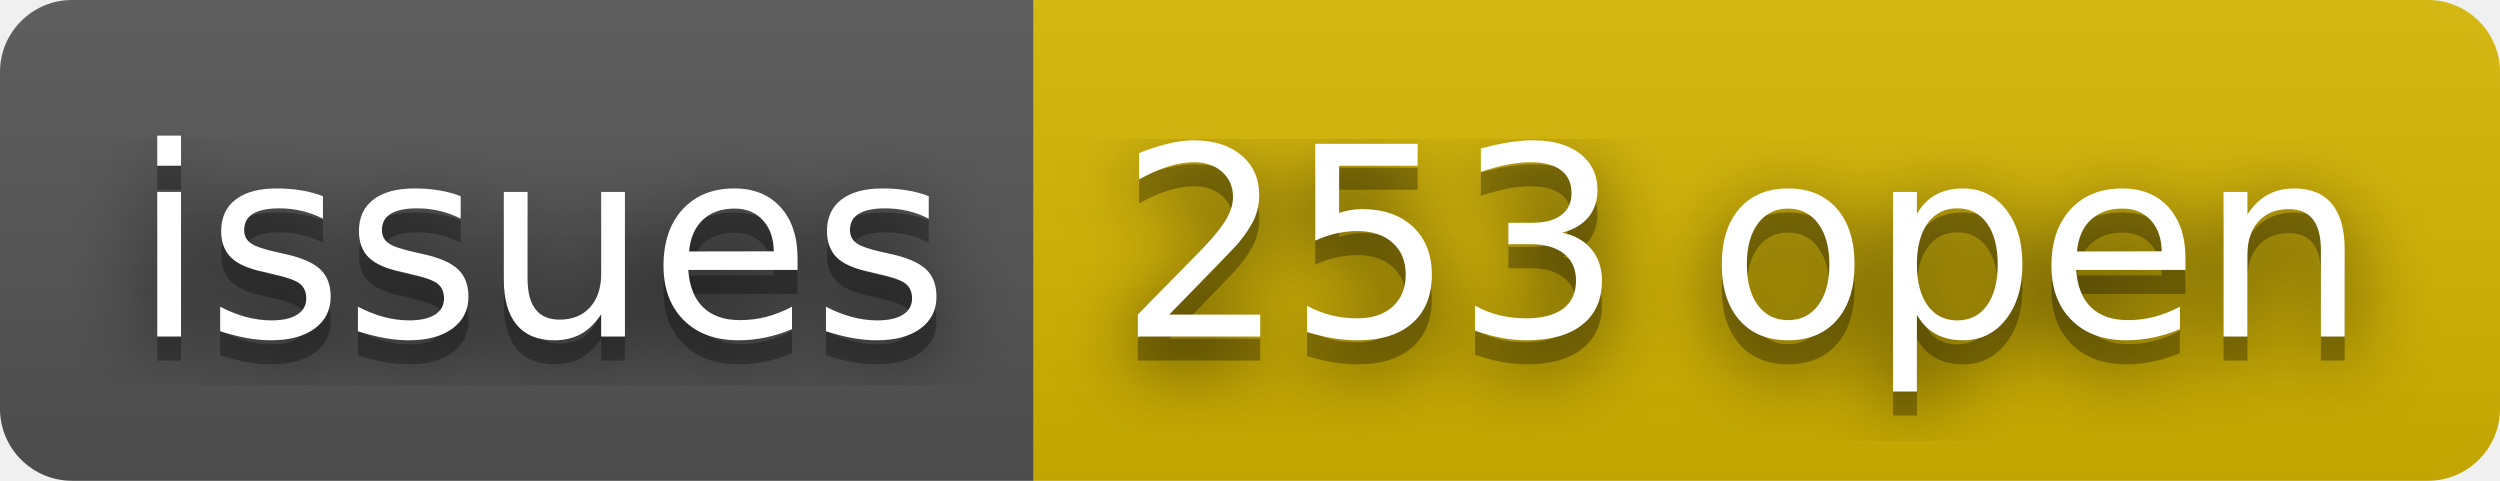
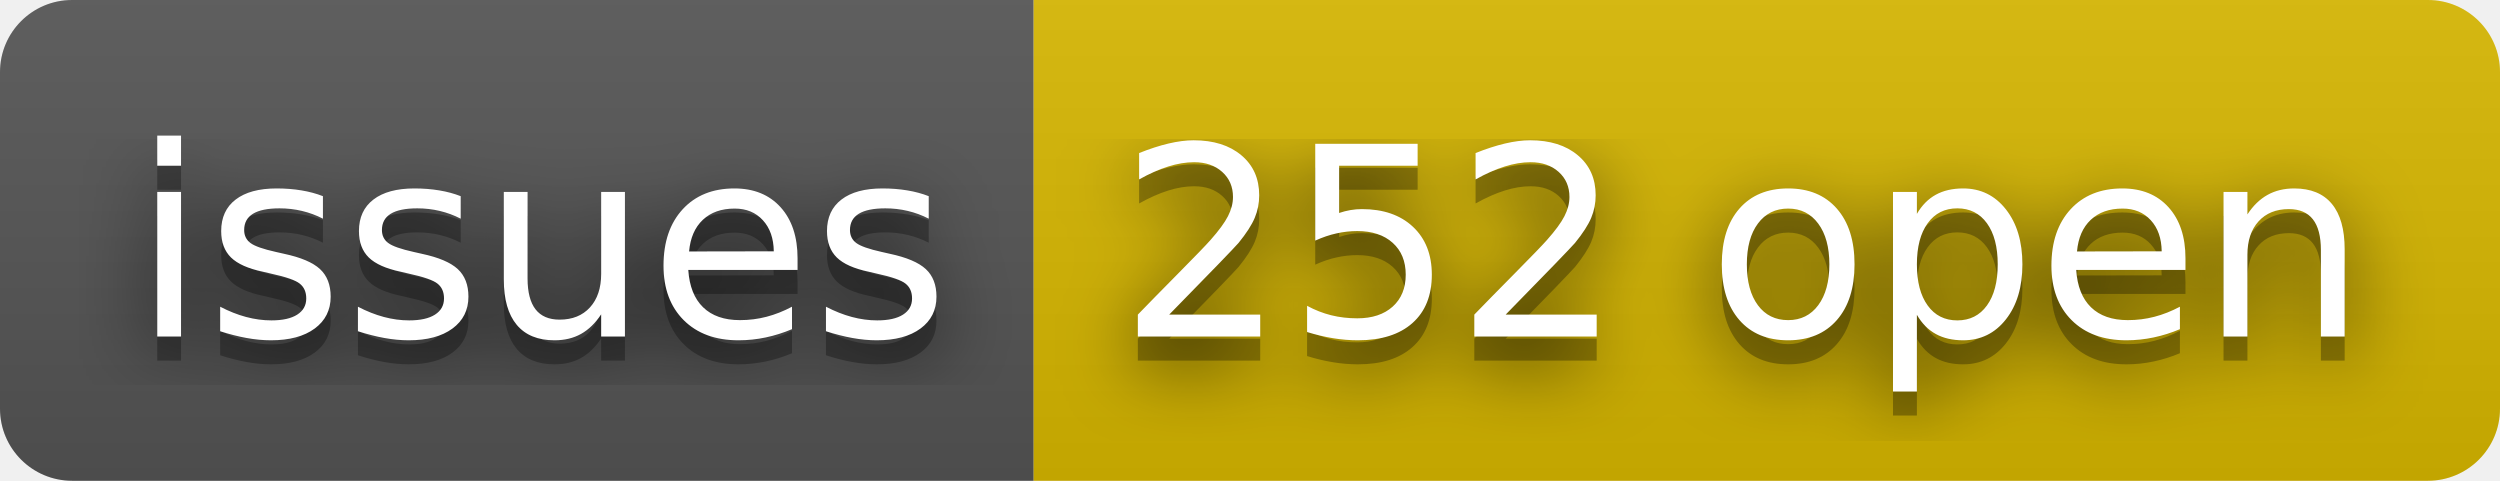
- <svg xmlns="http://www.w3.org/2000/svg" width="104" height="20" role="img" aria-label="issues: 253 open">
+ <svg xmlns="http://www.w3.org/2000/svg" width="104" height="20" role="img" aria-label="issues: 252 open">
  <filter id="blur">
    <feGaussianBlur stdDeviation="16" />
  </filter>
  <linearGradient id="s" x2="0" y2="100%">
    <stop offset="0" stop-color="#bbb" stop-opacity=".1" />
    <stop offset="1" stop-opacity=".1" />
  </linearGradient>
  <clipPath id="r">
    <rect width="104" height="20" rx="3" />
  </clipPath>
  <g clip-path="url(#r)">
    <rect width="43" height="20" fill="#555" />
    <rect x="43" width="61" height="20" fill="#d8b800" />
    <rect width="104" height="20" fill="url(#s)" />
  </g>
  <g fill="#fff" text-anchor="middle" font-family="Verdana,Geneva,DejaVu Sans,sans-serif" text-rendering="geometricPrecision" font-size="110">
    <g transform="scale(.1)">
      <g aria-hidden="true" fill="#010101">
        <text x="225" y="150" fill-opacity=".8" filter="url(#blur)" textLength="330">issues</text>
        <text x="225" y="150" fill-opacity=".3" textLength="330">issues</text>
      </g>
      <text x="225" y="140" textLength="330">issues</text>
    </g>
    <g transform="scale(.1)">
      <g aria-hidden="true" fill="#010101">
-         <text x="725" y="150" fill-opacity=".8" filter="url(#blur)" textLength="510">253 open</text>
-         <text x="725" y="150" fill-opacity=".3" textLength="510">253 open</text>
+         <text x="725" y="150" fill-opacity=".8" filter="url(#blur)" textLength="510">252 open</text>
+         <text x="725" y="150" fill-opacity=".3" textLength="510">252 open</text>
      </g>
-       <text x="725" y="140" textLength="510">253 open</text>
+       <text x="725" y="140" textLength="510">252 open</text>
    </g>
  </g>
</svg>
